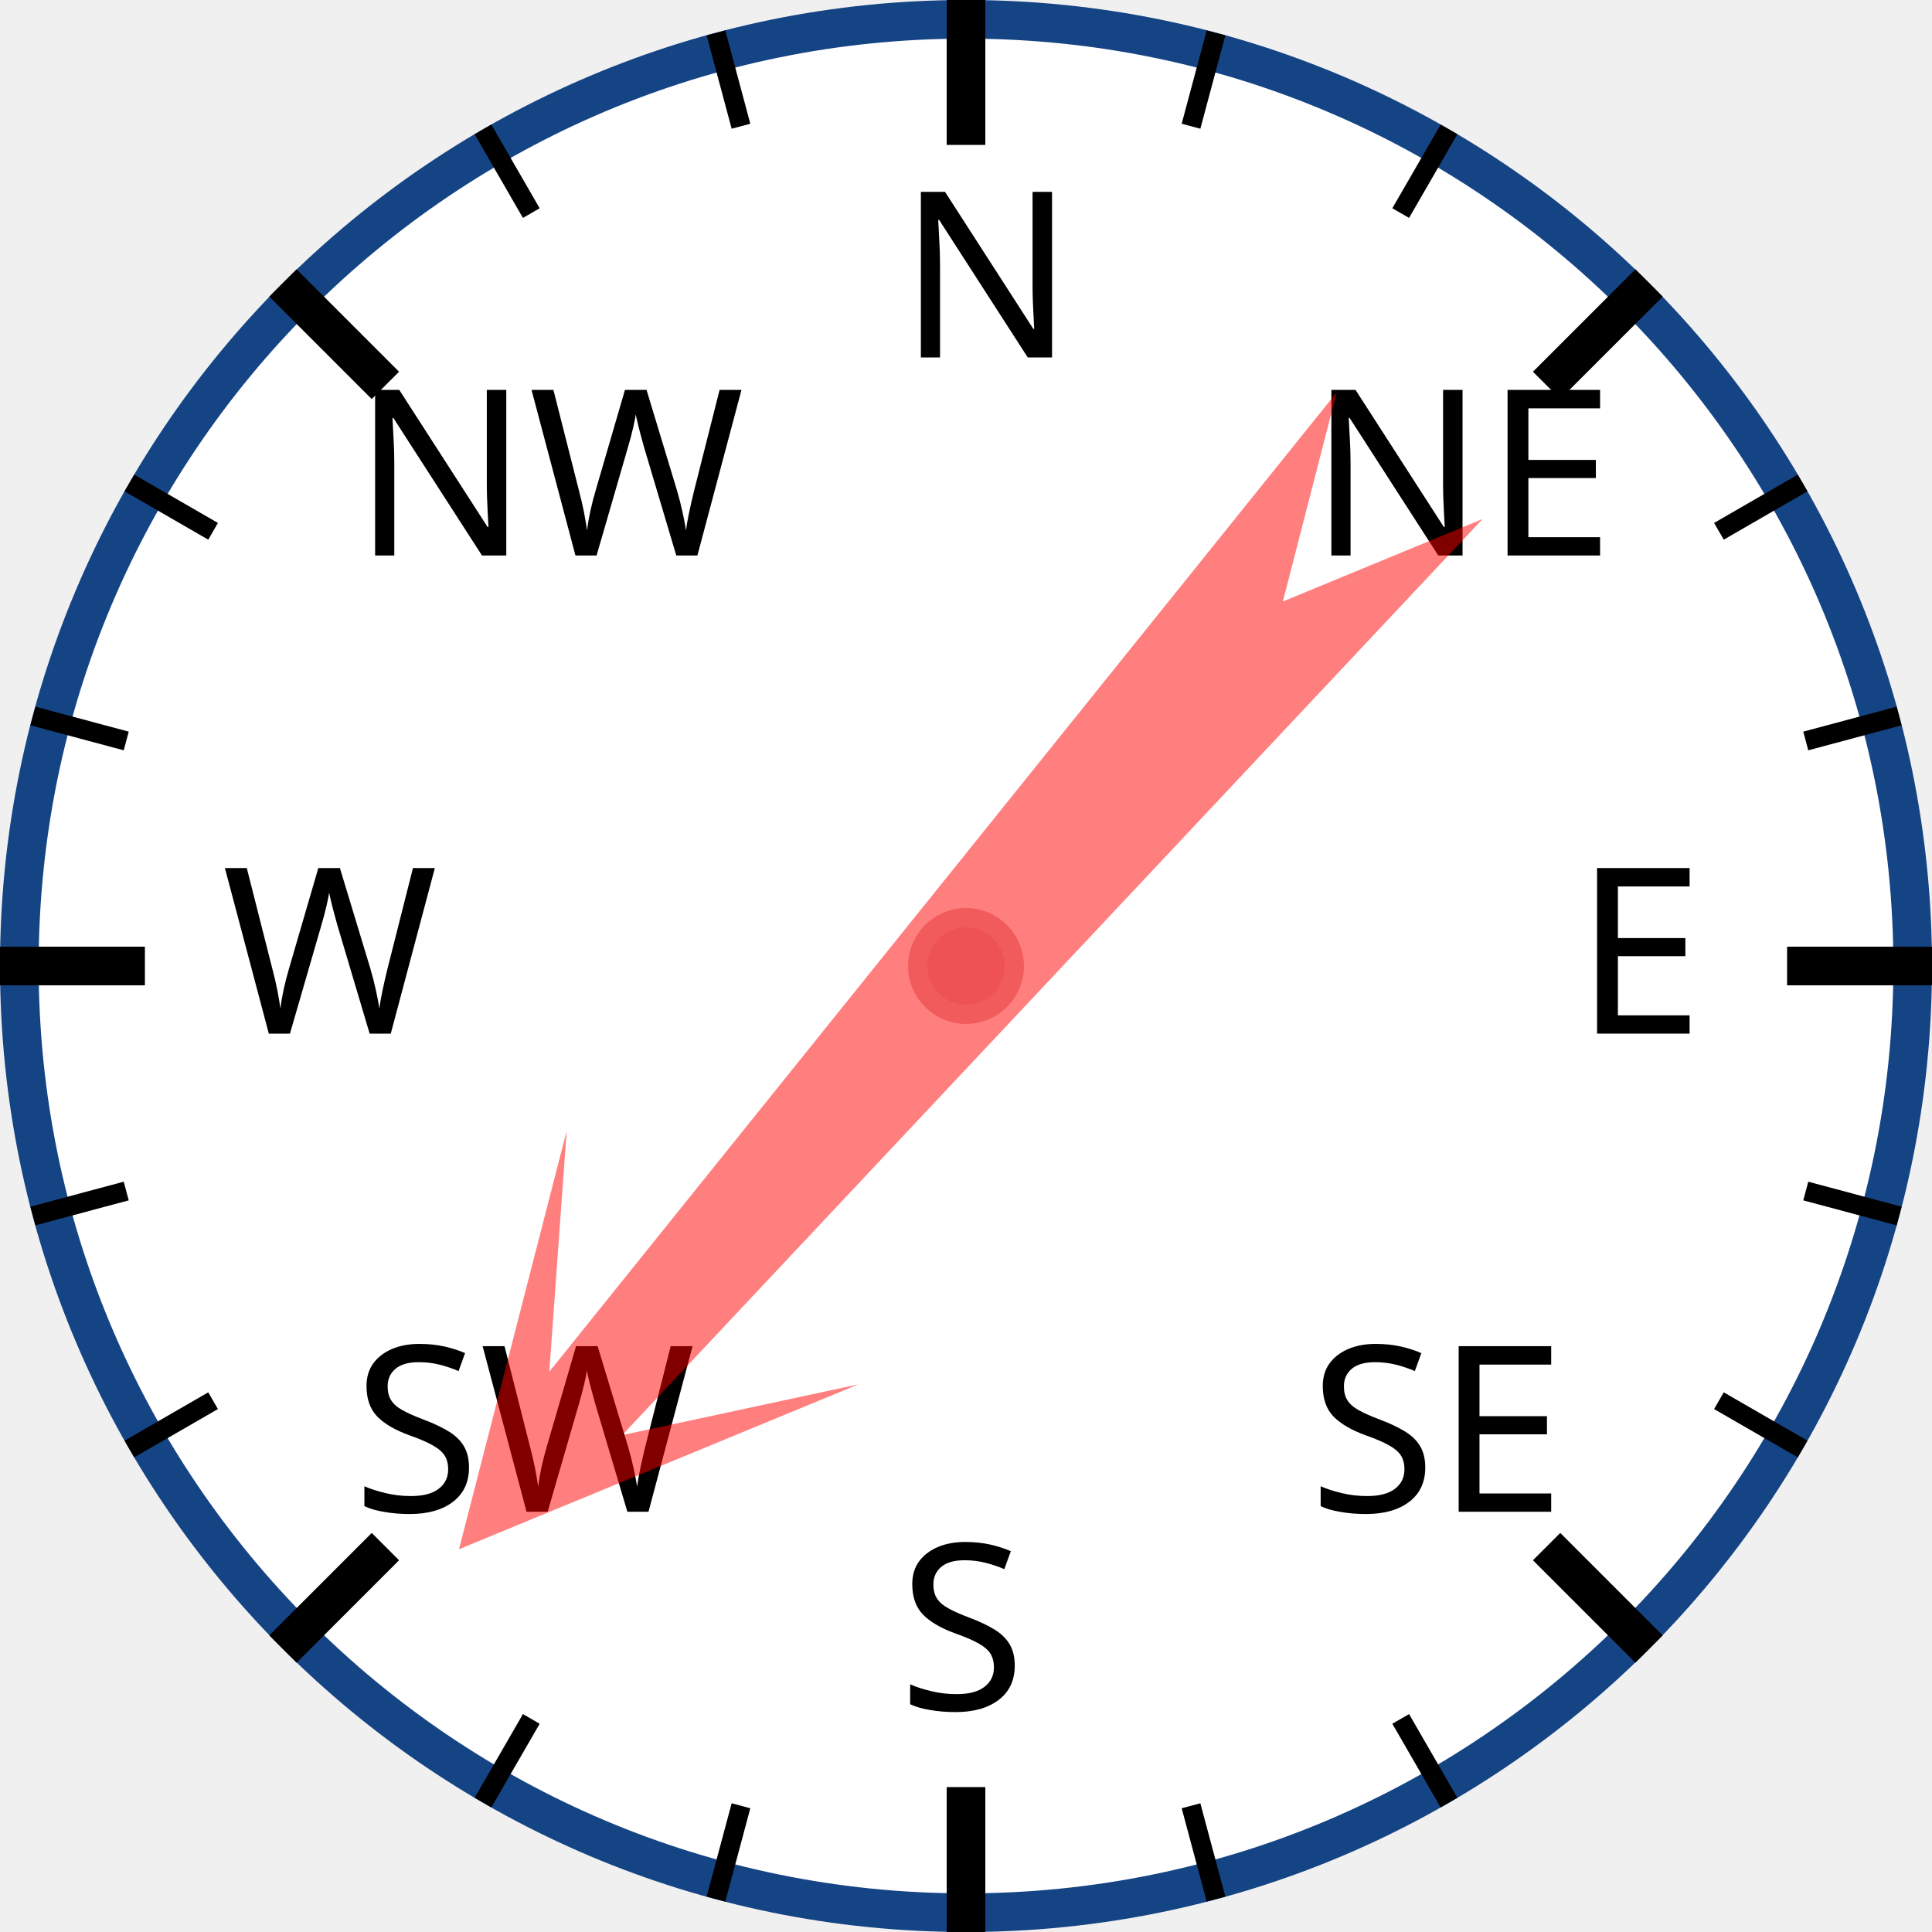
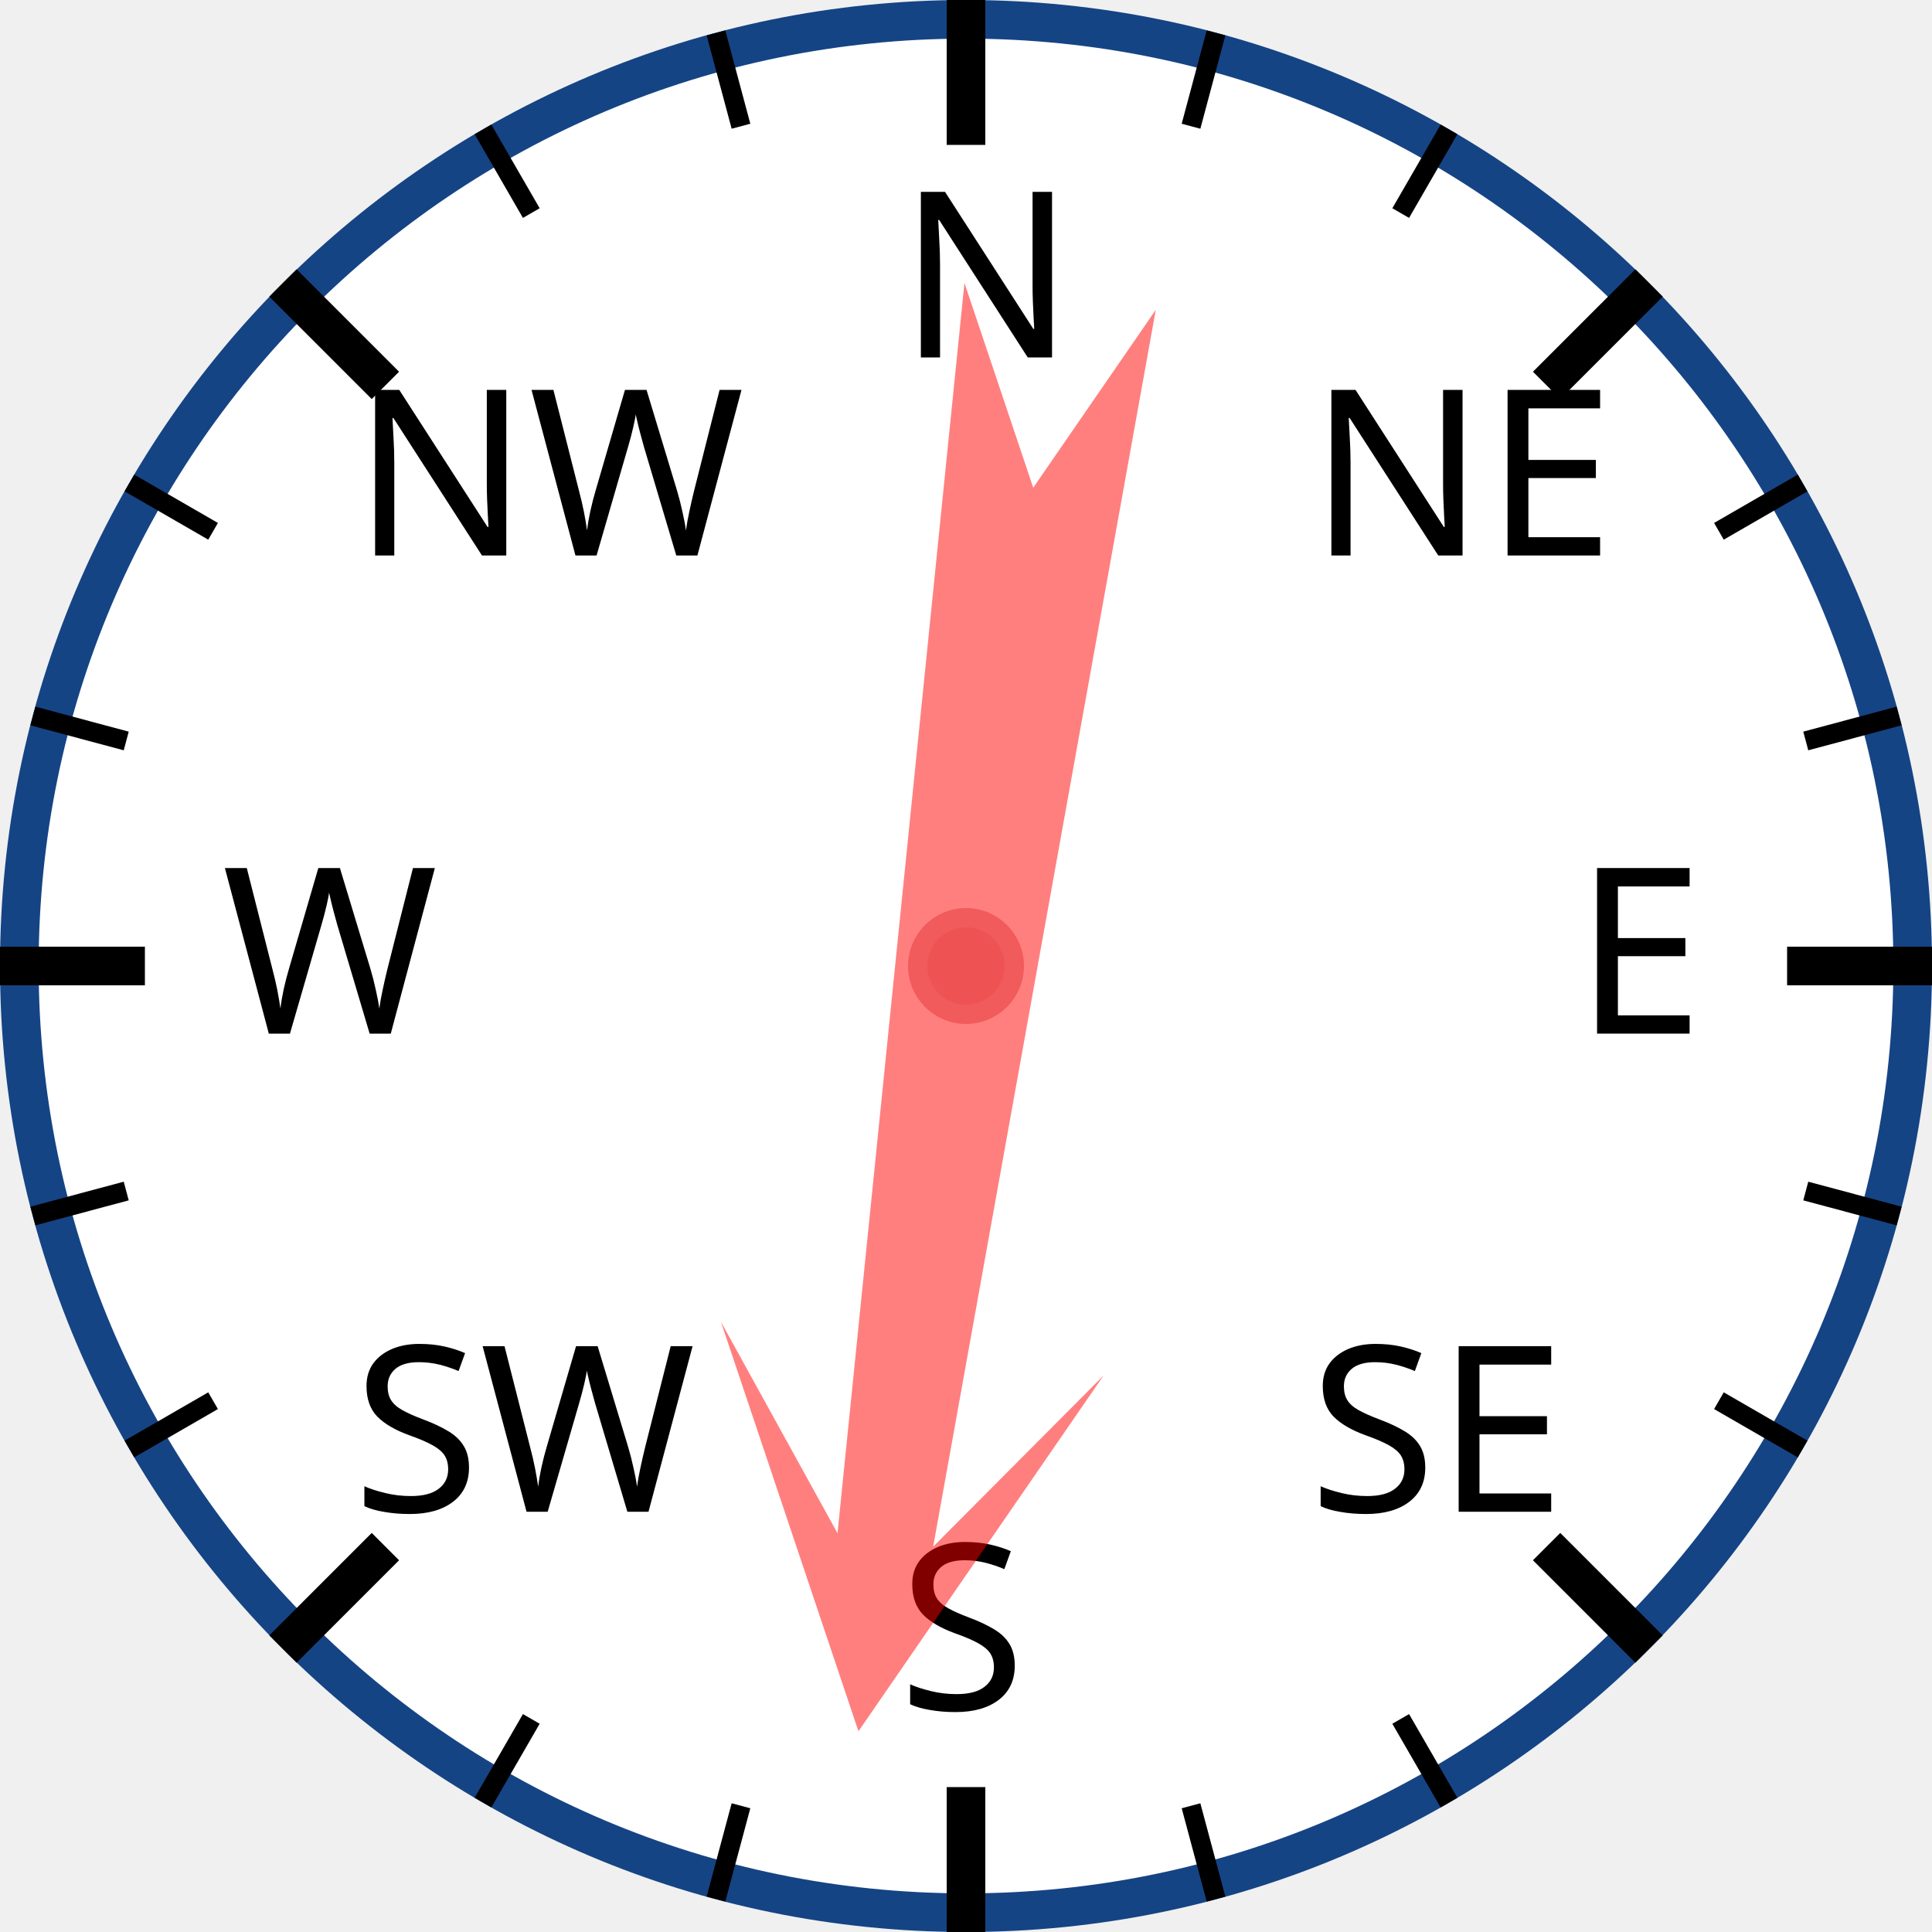
<svg xmlns="http://www.w3.org/2000/svg" width="120px" height="120px" viewBox="0 0 200 200">
  <circle cx="100" cy="100" r="98" style="fill: white; stroke: #154485; stroke-width: 4;" />
  <text x="93.0" y="37.0" style="font-family: sans-serif; font-size: 18pt;">N</text>
  <line x1="100.0" y1="0.0" x2="100.0" y2="15.0" style="stroke: black; stroke-width: 4;" />
  <line x1="74.118" y1="3.407" x2="76.706" y2="13.067" style="stroke: black; stroke-width: 2;" />
  <line x1="50" y1="13.397" x2="55" y2="22.058" style="stroke: black; stroke-width: 2;" />
  <text x="36.503" y="57.503" style="font-family: sans-serif; font-size: 18pt;">NW</text>
  <line x1="29.289" y1="29.289" x2="39.896" y2="39.896" style="stroke: black; stroke-width: 4;" />
  <line x1="13.397" y1="50" x2="22.058" y2="55" style="stroke: black; stroke-width: 2;" />
  <line x1="3.407" y1="74.118" x2="13.067" y2="76.706" style="stroke: black; stroke-width: 2;" />
  <text x="23.0" y="107.0" style="font-family: sans-serif; font-size: 18pt;">W</text>
  <line x1="0.0" y1="100.0" x2="15.0" y2="100.0" style="stroke: black; stroke-width: 4;" />
  <line x1="3.407" y1="125.882" x2="13.067" y2="123.294" style="stroke: black; stroke-width: 2;" />
  <line x1="13.397" y1="150" x2="22.058" y2="145" style="stroke: black; stroke-width: 2;" />
  <text x="36.503" y="156.497" style="font-family: sans-serif; font-size: 18pt;">SW</text>
  <line x1="29.289" y1="170.711" x2="39.896" y2="160.104" style="stroke: black; stroke-width: 4;" />
  <line x1="50" y1="186.603" x2="55" y2="177.942" style="stroke: black; stroke-width: 2;" />
  <line x1="74.118" y1="196.593" x2="76.706" y2="186.933" style="stroke: black; stroke-width: 2;" />
  <text x="93" y="177.0" style="font-family: sans-serif; font-size: 18pt;">S</text>
  <line x1="100" y1="200.0" x2="100" y2="185.0" style="stroke: black; stroke-width: 4;" />
  <line x1="125.882" y1="196.593" x2="123.294" y2="186.933" style="stroke: black; stroke-width: 2;" />
  <line x1="150.0" y1="186.603" x2="145.0" y2="177.942" style="stroke: black; stroke-width: 2;" />
  <text x="135.497" y="156.497" style="font-family: sans-serif; font-size: 18pt;">SE</text>
  <line x1="170.711" y1="170.711" x2="160.104" y2="160.104" style="stroke: black; stroke-width: 4;" />
  <line x1="186.603" y1="150" x2="177.942" y2="145" style="stroke: black; stroke-width: 2;" />
  <line x1="196.593" y1="125.882" x2="186.933" y2="123.294" style="stroke: black; stroke-width: 2;" />
  <text x="163.0" y="107" style="font-family: sans-serif; font-size: 18pt;">E</text>
  <line x1="200.0" y1="100" x2="185.0" y2="100" style="stroke: black; stroke-width: 4;" />
  <line x1="196.593" y1="74.118" x2="186.933" y2="76.706" style="stroke: black; stroke-width: 2;" />
  <line x1="186.603" y1="50" x2="177.942" y2="55" style="stroke: black; stroke-width: 2;" />
  <text x="135.497" y="57.503" style="font-family: sans-serif; font-size: 18pt;">NE</text>
  <line x1="170.711" y1="29.289" x2="160.104" y2="39.896" style="stroke: black; stroke-width: 4;" />
  <line x1="150" y1="13.397" x2="145" y2="22.058" style="stroke: black; stroke-width: 2;" />
  <line x1="125.882" y1="3.407" x2="123.294" y2="13.067" style="stroke: black; stroke-width: 2;" />
-   <polygon points="100 20 120 60 105 40 110 170 100 150 90 170 95 40 80 60" style="fill: red; fill-opacity: 0.5;" transform="rotate(221,100,100)" />
+   <polygon points="100 20 120 60 105 40 110 170 100 150 90 170 95 40 80 60" style="fill: red; fill-opacity: 0.5;" transform="rotate(188,100,100)" />
  <circle cx="100" cy="100" r="5" style="fill: #EE5252; stroke: #F25B5B; stroke-width: 2;" />
</svg>
